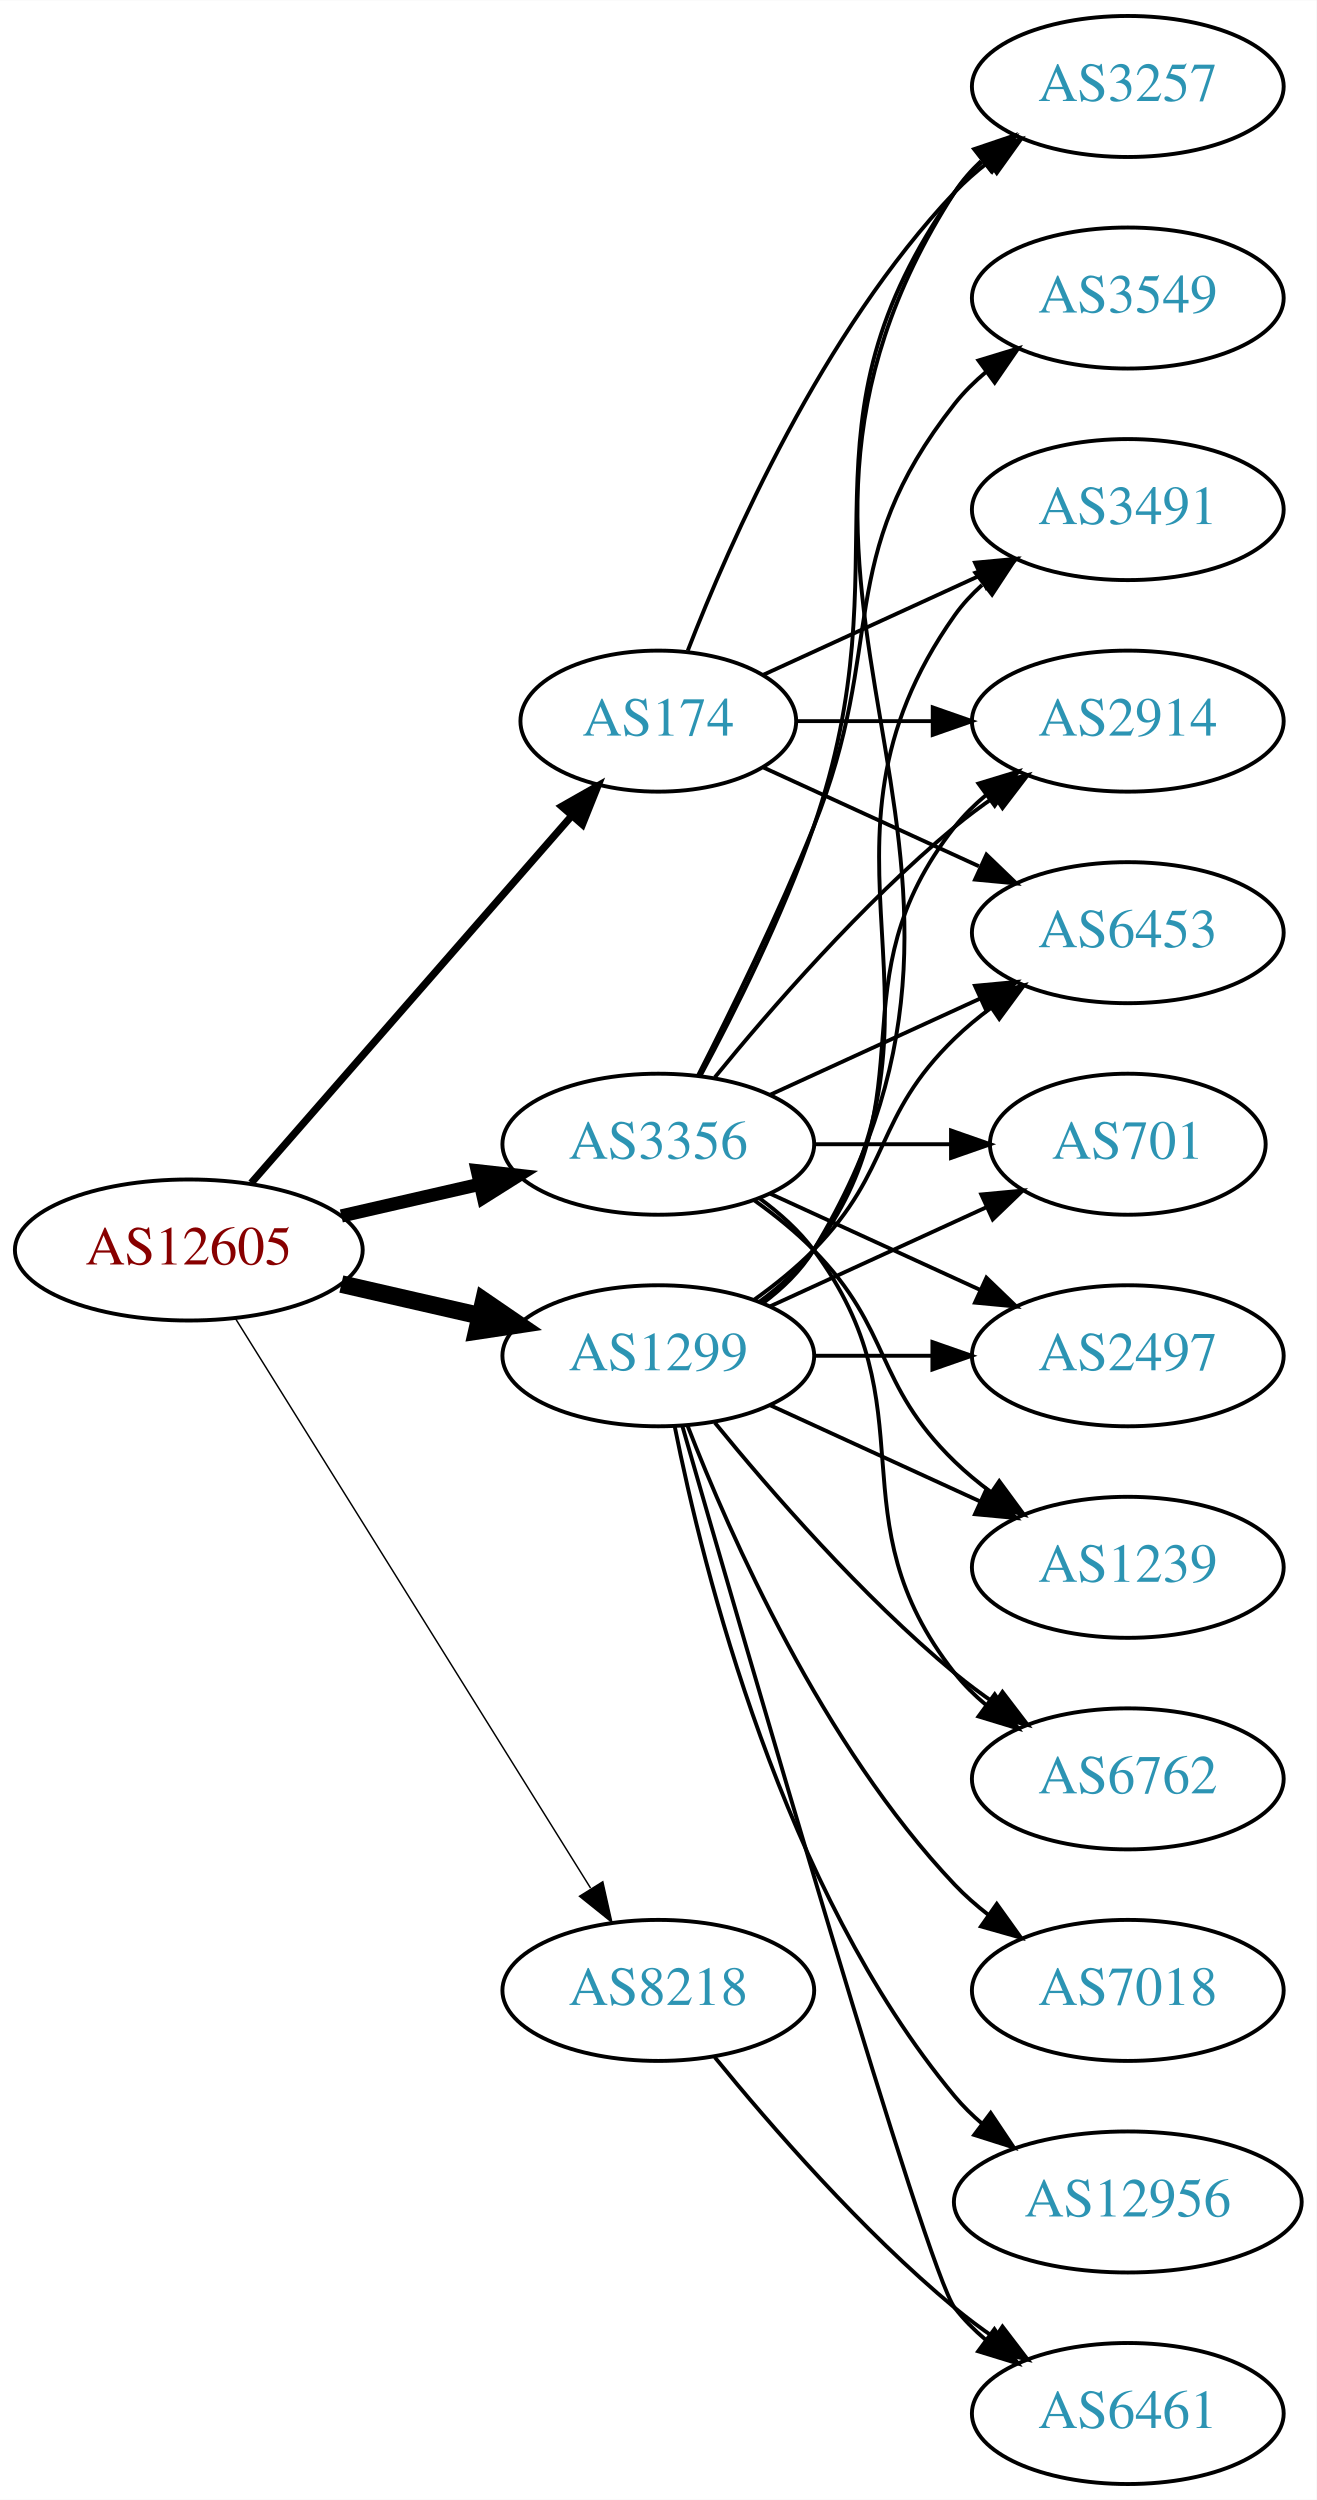
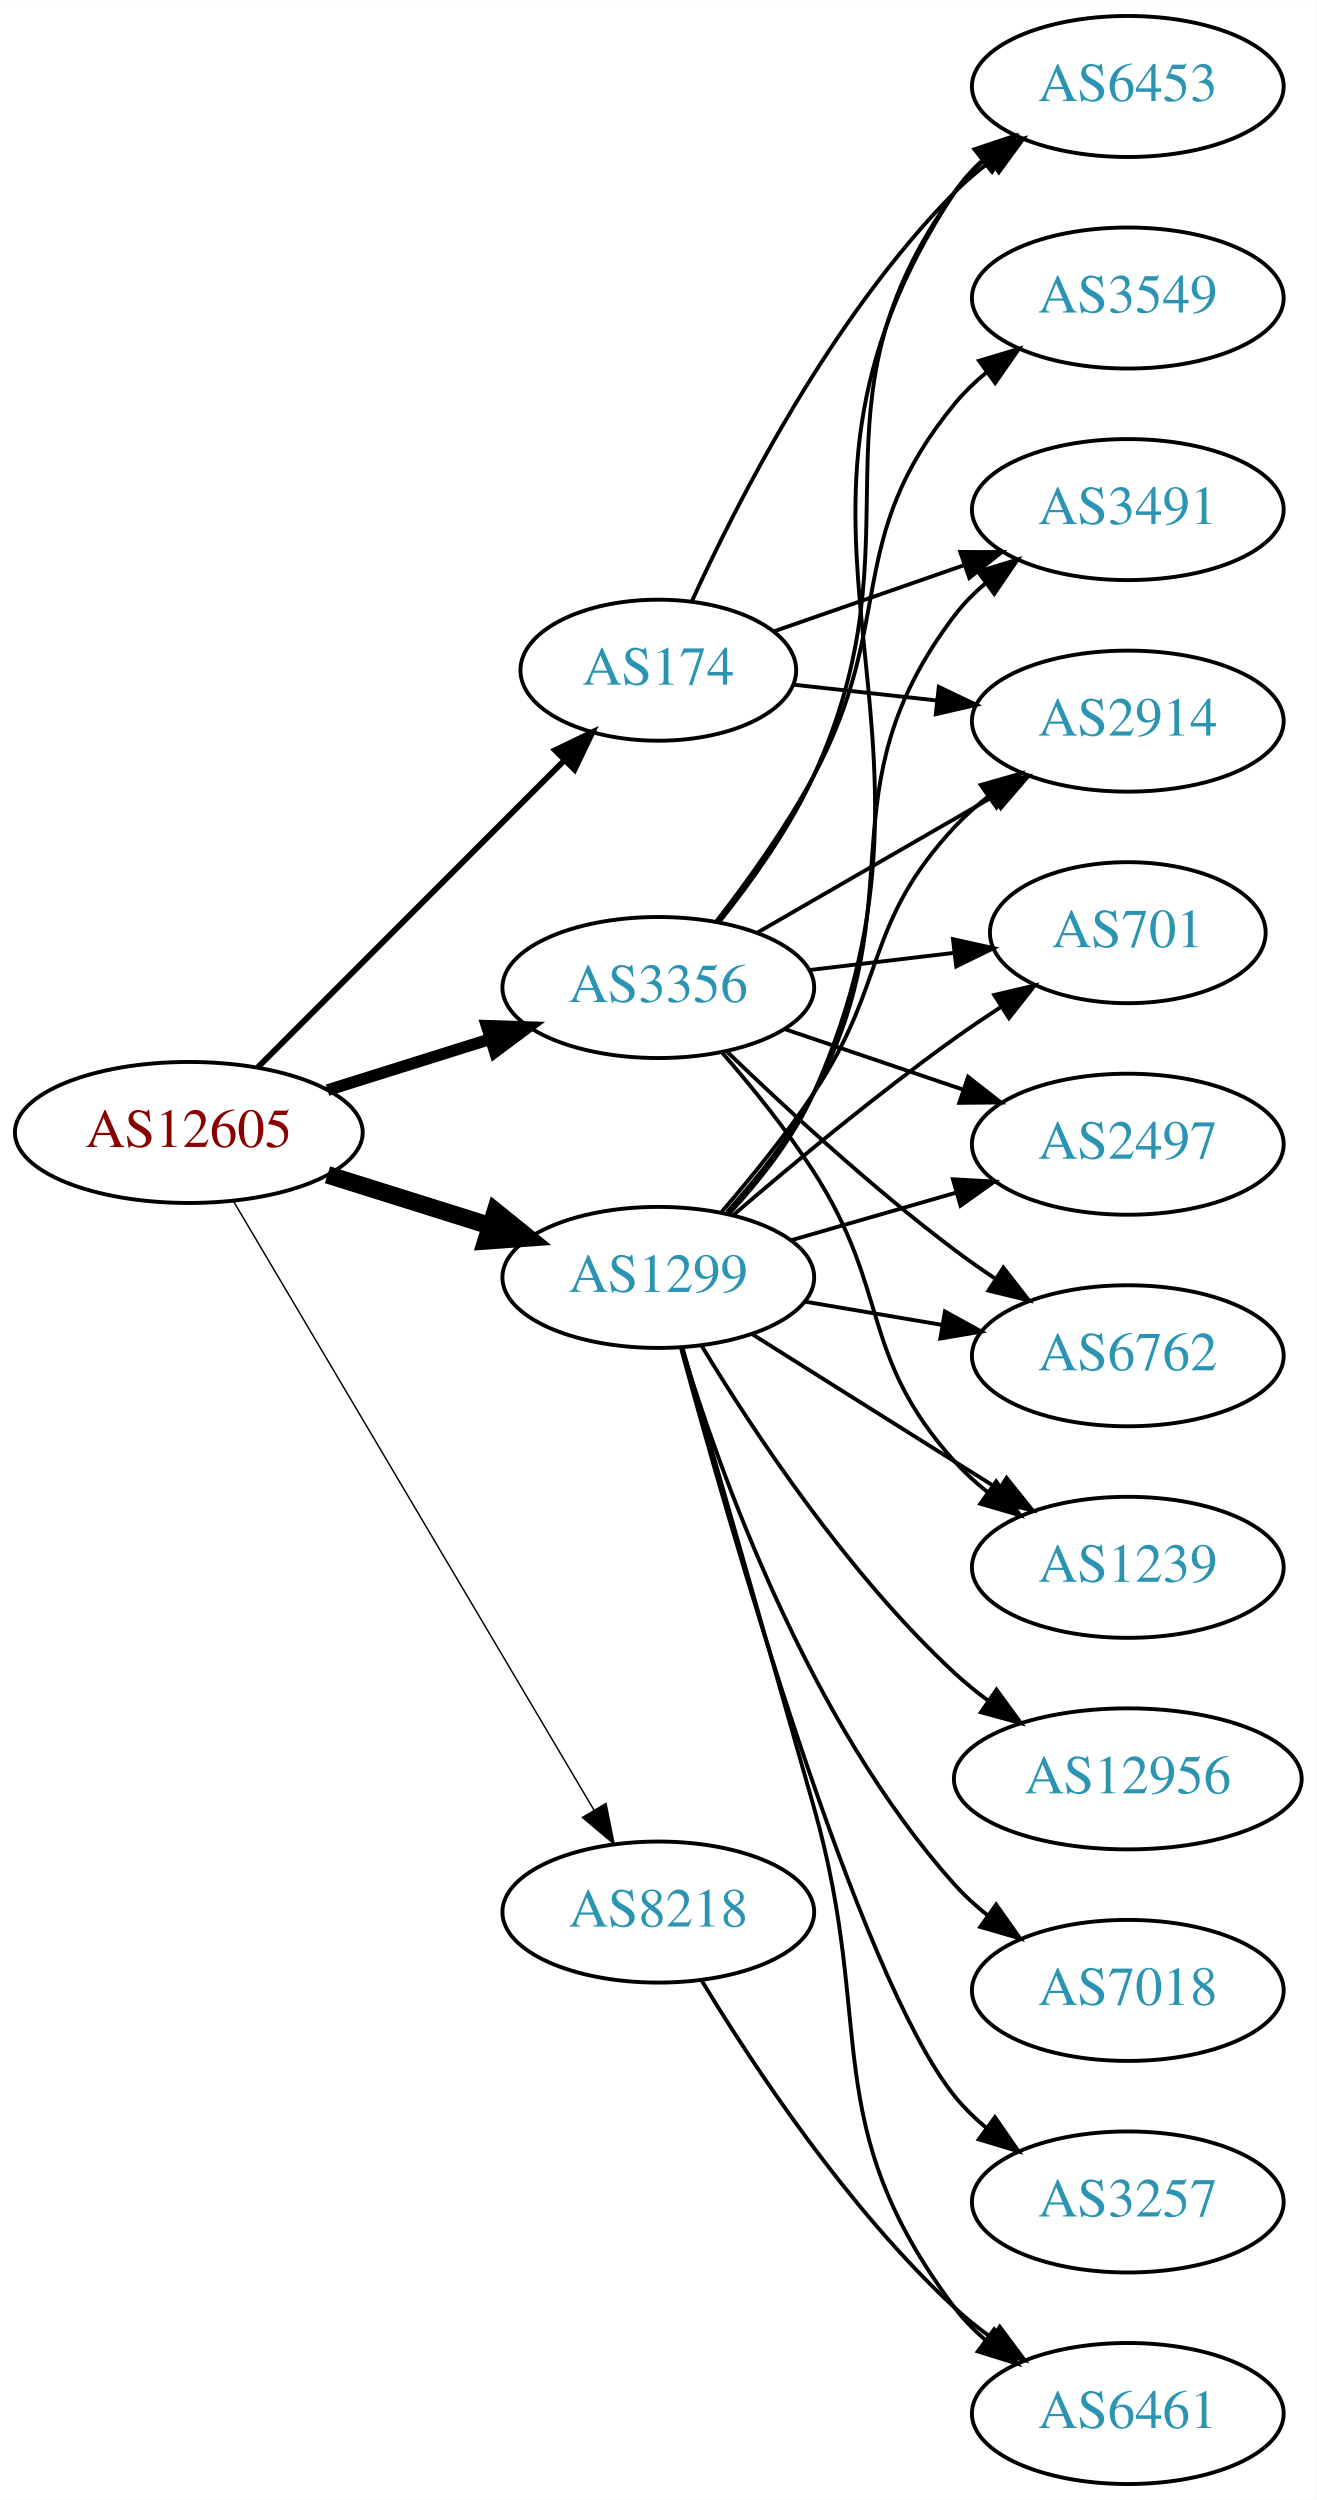
<svg xmlns="http://www.w3.org/2000/svg" xmlns:xlink="http://www.w3.org/1999/xlink" width="336pt" height="638pt" viewBox="0.00 0.00 336.08 638.00">
  <g id="graph0" class="graph" transform="scale(1 1) rotate(0) translate(4 634)">
    <polygon fill="white" stroke="none" points="-4,4 -4,-634 332.077,-634 332.077,4 -4,4" />
    <g id="node1" class="node">
      <g id="a_node1">
        <a xlink:href="/asn/12605" xlink:title="AS12605 ~ Linz, Austria [AT]">
-           <ellipse fill="#ffffff" stroke="black" cx="44.196" cy="-315" rx="44.393" ry="18" />
-           <text text-anchor="middle" x="44.196" y="-311.3" font-family="Times,serif" font-size="14.00" fill="#880000">AS12605</text>
+           <ellipse fill="#ffffff" stroke="black" cx="44.196" cy="-345" rx="44.393" ry="18" />
+           <text text-anchor="middle" x="44.196" y="-341.3" font-family="Times,serif" font-size="14.00" fill="#880000">AS12605</text>
        </a>
      </g>
    </g>
    <g id="node2" class="node">
      <g id="a_node2">
        <a xlink:href="/asn/174" xlink:title="AS174 ~ Cogent Communications [US]">
-           <ellipse fill="#ffffff" stroke="black" cx="164.039" cy="-450" rx="35.194" ry="18" />
-           <text text-anchor="middle" x="164.039" y="-446.3" font-family="Times,serif" font-size="14.00" fill="#2c94b3">AS174</text>
+           <ellipse fill="#ffffff" stroke="black" cx="164.039" cy="-463" rx="35.194" ry="18" />
+           <text text-anchor="middle" x="164.039" y="-459.3" font-family="Times,serif" font-size="14.00" fill="#2c94b3">AS174</text>
        </a>
      </g>
    </g>
    <g id="edge1" class="edge">
-       <path fill="none" stroke="black" stroke-width="1.875" d="M60.121,-332.098C80.776,-355.76 118.189,-398.62 141.765,-425.629" />
-       <polygon fill="black" stroke="black" stroke-width="1.875" points="139.391,-428.231 148.604,-433.463 144.664,-423.628 139.391,-428.231" />
+       <path fill="none" stroke="black" stroke-width="1.5" d="M61.83,-361.656C82.236,-382.09 116.945,-416.845 139.933,-439.864" />
+       <polygon fill="black" stroke="black" stroke-width="1.5" points="137.699,-442.58 147.242,-447.183 142.653,-437.634 137.699,-442.58" />
    </g>
    <g id="node3" class="node">
      <g id="a_node3">
        <a xlink:href="/asn/1299" xlink:title="AS1299 ~ Telia Carrier [EU]">
-           <ellipse fill="#ffffff" stroke="black" cx="164.039" cy="-288" rx="39.794" ry="18" />
-           <text text-anchor="middle" x="164.039" y="-284.3" font-family="Times,serif" font-size="14.00" fill="#2c94b3">AS1299</text>
+           <ellipse fill="#ffffff" stroke="black" cx="164.039" cy="-308" rx="39.794" ry="18" />
+           <text text-anchor="middle" x="164.039" y="-304.3" font-family="Times,serif" font-size="14.00" fill="#2c94b3">AS1299</text>
        </a>
      </g>
    </g>
    <g id="edge2" class="edge">
-       <path fill="none" stroke="black" stroke-width="4.5" d="M83.131,-306.308C94.371,-303.733 106.784,-300.889 118.407,-298.226" />
-       <polygon fill="black" stroke="black" stroke-width="4.5" points="119.501,-302.015 128.369,-295.943 117.742,-294.339 119.501,-302.015" />
+       <path fill="none" stroke="black" stroke-width="4.5" d="M79.598,-334.199C92.609,-330.114 107.56,-325.419 121.181,-321.142" />
+       <polygon fill="black" stroke="black" stroke-width="4.5" points="122.456,-324.869 130.817,-318.117 120.097,-317.356 122.456,-324.869" />
    </g>
    <g id="node4" class="node">
      <g id="a_node4">
        <a xlink:href="/asn/3356" xlink:title="AS3356 ~ Level 3 Parent, LLC [US]">
-           <ellipse fill="#ffffff" stroke="black" cx="164.039" cy="-342" rx="39.794" ry="18" />
-           <text text-anchor="middle" x="164.039" y="-338.3" font-family="Times,serif" font-size="14.00" fill="#2c94b3">AS3356</text>
+           <ellipse fill="#ffffff" stroke="black" cx="164.039" cy="-382" rx="39.794" ry="18" />
+           <text text-anchor="middle" x="164.039" y="-378.3" font-family="Times,serif" font-size="14.00" fill="#2c94b3">AS3356</text>
        </a>
      </g>
    </g>
    <g id="edge3" class="edge">
-       <path fill="none" stroke="black" stroke-width="3.375" d="M83.131,-323.692C94.371,-326.267 106.784,-329.111 118.407,-331.774" />
-       <polygon fill="black" stroke="black" stroke-width="3.375" points="117.84,-335.235 128.369,-334.057 119.403,-328.412 117.84,-335.235" />
+       <path fill="none" stroke="black" stroke-width="3" d="M79.598,-355.801C92.609,-359.886 107.56,-364.581 121.181,-368.858" />
+       <polygon fill="black" stroke="black" stroke-width="3" points="120.228,-372.227 130.817,-371.883 122.325,-365.548 120.228,-372.227" />
    </g>
    <g id="node5" class="node">
      <g id="a_node5">
        <a xlink:href="/asn/8218" xlink:title="AS8218 ~ legacy Neotelecoms [FR]">
-           <ellipse fill="#ffffff" stroke="black" cx="164.039" cy="-126" rx="39.794" ry="18" />
-           <text text-anchor="middle" x="164.039" y="-122.3" font-family="Times,serif" font-size="14.00" fill="#2c94b3">AS8218</text>
+           <ellipse fill="#ffffff" stroke="black" cx="164.039" cy="-146" rx="39.794" ry="18" />
+           <text text-anchor="middle" x="164.039" y="-142.3" font-family="Times,serif" font-size="14.00" fill="#2c94b3">AS8218</text>
        </a>
      </g>
    </g>
    <g id="edge4" class="edge">
-       <path fill="none" stroke="black" stroke-width="0.375" d="M56.071,-297.558C76.855,-264.225 122.315,-191.314 146.744,-152.134" />
-       <polygon fill="black" stroke="black" stroke-width="0.375" points="149.869,-153.737 152.19,-143.4 143.929,-150.034 149.869,-153.737" />
+       <path fill="none" stroke="black" stroke-width="0.375" d="M55.654,-327.34C76.496,-292.143 123.298,-213.109 147.653,-171.982" />
+       <polygon fill="black" stroke="black" stroke-width="0.375" points="150.689,-173.724 152.773,-163.336 144.666,-170.157 150.689,-173.724" />
    </g>
    <g id="node6" class="node">
      <g id="a_node6">
        <a xlink:href="/asn/3491" xlink:title="AS3491 ~ PCCW Global, Inc. [US]">
          <ellipse fill="#ffffff" stroke="black" cx="283.881" cy="-504" rx="39.794" ry="18" />
          <text text-anchor="middle" x="283.881" y="-500.3" font-family="Times,serif" font-size="14.00" fill="#2c94b3">AS3491</text>
        </a>
      </g>
    </g>
    <g id="edge5" class="edge">
-       <path fill="none" stroke="black" d="M190.9,-461.851C207.02,-469.238 228.023,-478.862 245.888,-487.048" />
-       <polygon fill="black" stroke="black" points="244.89,-490.441 255.439,-491.425 247.806,-484.077 244.89,-490.441" />
+       <path fill="none" stroke="black" d="M193.565,-472.925C208.119,-477.988 226.079,-484.237 242.069,-489.8" />
+       <polygon fill="black" stroke="black" points="241.127,-493.179 251.722,-493.159 243.427,-486.567 241.127,-493.179" />
    </g>
    <g id="node7" class="node">
      <g id="a_node7">
        <a xlink:href="/asn/2914" xlink:title="AS2914 ~ NTT America, Inc. [US]">
          <ellipse fill="#ffffff" stroke="black" cx="283.881" cy="-450" rx="39.794" ry="18" />
          <text text-anchor="middle" x="283.881" y="-446.3" font-family="Times,serif" font-size="14.00" fill="#2c94b3">AS2914</text>
        </a>
      </g>
    </g>
    <g id="edge6" class="edge">
-       <path fill="none" stroke="black" d="M199.44,-450C210.264,-450 222.432,-450 234.059,-450" />
-       <polygon fill="black" stroke="black" points="234.09,-453.5 244.09,-450 234.09,-446.5 234.09,-453.5" />
+       <path fill="none" stroke="black" d="M198.492,-459.309C209.869,-458.054 222.814,-456.626 235.09,-455.272" />
+       <polygon fill="black" stroke="black" points="235.639,-458.733 245.195,-454.157 234.872,-451.775 235.639,-458.733" />
    </g>
    <g id="node8" class="node">
      <g id="a_node8">
        <a xlink:href="/asn/6453" xlink:title="AS6453 ~ TATA COMMUNICATIONS (AMERICA) INC [US]">
-           <ellipse fill="#ffffff" stroke="black" cx="283.881" cy="-396" rx="39.794" ry="18" />
-           <text text-anchor="middle" x="283.881" y="-392.3" font-family="Times,serif" font-size="14.00" fill="#2c94b3">AS6453</text>
+           <ellipse fill="#ffffff" stroke="black" cx="283.881" cy="-612" rx="39.794" ry="18" />
+           <text text-anchor="middle" x="283.881" y="-608.3" font-family="Times,serif" font-size="14.00" fill="#2c94b3">AS6453</text>
        </a>
      </g>
    </g>
    <g id="edge7" class="edge">
-       <path fill="none" stroke="black" d="M190.9,-438.149C207.02,-430.762 228.023,-421.138 245.888,-412.952" />
-       <polygon fill="black" stroke="black" points="247.806,-415.923 255.439,-408.575 244.89,-409.559 247.806,-415.923" />
+       <path fill="none" stroke="black" d="M172.553,-480.477C184.106,-505.831 208.232,-553.245 239.685,-585 242.476,-587.818 245.615,-590.477 248.893,-592.946" />
+       <polygon fill="black" stroke="black" points="246.993,-595.887 257.215,-598.677 250.964,-590.122 246.993,-595.887" />
+     </g>
+     <g id="edge16" class="edge">
+       <path fill="none" stroke="black" d="M181.531,-324.648C189.178,-333.141 197.845,-343.987 203.685,-355 230.169,-404.946 205.492,-431.979 239.685,-477 241.958,-479.993 244.667,-482.737 247.605,-485.231" />
+       <polygon fill="black" stroke="black" points="245.645,-488.135 255.771,-491.251 249.799,-482.5 245.645,-488.135" />
+     </g>
+     <g id="edge15" class="edge">
+       <path fill="none" stroke="black" d="M180.222,-324.767C187.727,-333.462 196.658,-344.449 203.685,-355 222.64,-383.462 216.387,-397.968 239.685,-423 242.246,-425.751 245.147,-428.333 248.205,-430.726" />
+       <polygon fill="black" stroke="black" points="246.35,-433.701 256.539,-436.606 250.385,-427.981 246.35,-433.701" />
+     </g>
+     <g id="edge17" class="edge">
+       <path fill="none" stroke="black" d="M182.174,-324.333C189.973,-332.752 198.583,-343.627 203.685,-355 246.037,-449.402 182.662,-498.665 239.685,-585 241.586,-587.878 243.91,-590.506 246.485,-592.893" />
+       <polygon fill="black" stroke="black" points="244.741,-595.97 254.786,-599.341 249.035,-590.442 244.741,-595.97" />
    </g>
    <g id="node9" class="node">
      <g id="a_node9">
-         <a xlink:href="/asn/3257" xlink:title="AS3257 ~ GTT [DE]">
-           <ellipse fill="#ffffff" stroke="black" cx="283.881" cy="-612" rx="39.794" ry="18" />
-           <text text-anchor="middle" x="283.881" y="-608.3" font-family="Times,serif" font-size="14.00" fill="#2c94b3">AS3257</text>
+         <a xlink:href="/asn/12956" xlink:title="AS12956 ~ TELXIUS [ES]">
+           <ellipse fill="#ffffff" stroke="black" cx="283.881" cy="-180" rx="44.393" ry="18" />
+           <text text-anchor="middle" x="283.881" y="-176.3" font-family="Times,serif" font-size="14.00" fill="#2c94b3">AS12956</text>
        </a>
      </g>
    </g>
    <g id="edge8" class="edge">
-       <path fill="none" stroke="black" d="M171.562,-467.994C182.312,-495.728 205.969,-549.429 239.685,-585 242.271,-587.728 245.188,-590.294 248.257,-592.677" />
-       <polygon fill="black" stroke="black" points="246.411,-595.658 256.605,-598.543 250.435,-589.93 246.411,-595.658" />
-     </g>
-     <g id="edge17" class="edge">
-       <path fill="none" stroke="black" d="M190.358,-301.607C195.414,-305.351 200.225,-309.831 203.685,-315 244.71,-376.294 197.106,-416.775 239.685,-477 241.676,-479.816 244.063,-482.401 246.679,-484.76" />
-       <polygon fill="black" stroke="black" points="244.978,-487.865 255.048,-491.162 249.232,-482.306 244.978,-487.865" />
-     </g>
-     <g id="edge9" class="edge">
-       <path fill="none" stroke="black" d="M189.969,-301.882C195.046,-305.611 199.964,-310.016 203.685,-315 233.957,-355.542 208.386,-383.246 239.685,-423 242.01,-425.953 244.754,-428.67 247.713,-431.147" />
-       <polygon fill="black" stroke="black" points="245.772,-434.064 255.91,-437.145 249.906,-428.415 245.772,-434.064" />
-     </g>
-     <g id="edge15" class="edge">
-       <path fill="none" stroke="black" d="M188.633,-302.389C193.889,-306.148 199.22,-310.437 203.685,-315 223.858,-335.617 218.992,-348.906 239.685,-369 242.53,-371.763 245.704,-374.386 249.004,-376.834" />
-       <polygon fill="black" stroke="black" points="247.121,-379.786 257.352,-382.538 251.07,-374.006 247.121,-379.786" />
-     </g>
-     <g id="edge12" class="edge">
-       <path fill="none" stroke="black" d="M190.692,-301.393C195.731,-305.148 200.451,-309.686 203.685,-315 266.629,-418.412 174.116,-483.232 239.685,-585 241.553,-587.899 243.855,-590.542 246.414,-592.939" />
-       <polygon fill="black" stroke="black" points="244.655,-596.006 254.691,-599.403 248.964,-590.489 244.655,-596.006" />
+       <path fill="none" stroke="black" d="M175.21,-290.364C188.204,-268.878 212.315,-232.319 239.685,-207 242.296,-204.585 245.153,-202.262 248.114,-200.062" />
+       <polygon fill="black" stroke="black" points="250.361,-202.765 256.616,-194.214 246.393,-196.997 250.361,-202.765" />
    </g>
    <g id="node10" class="node">
      <g id="a_node10">
-         <a xlink:href="/asn/7018" xlink:title="AS7018 ~ AT&amp;T Services, Inc. [US]">
-           <ellipse fill="#ffffff" stroke="black" cx="283.881" cy="-126" rx="39.794" ry="18" />
-           <text text-anchor="middle" x="283.881" y="-122.3" font-family="Times,serif" font-size="14.00" fill="#2c94b3">AS7018</text>
-         </a>
-       </g>
-     </g>
-     <g id="edge10" class="edge">
-       <path fill="none" stroke="black" d="M171.562,-270.006C182.312,-242.272 205.969,-188.571 239.685,-153 242.271,-150.272 245.188,-147.706 248.257,-145.323" />
-       <polygon fill="black" stroke="black" points="250.435,-148.07 256.605,-139.457 246.411,-142.342 250.435,-148.07" />
+         <a xlink:href="/asn/6762" xlink:title="AS6762 ~ TELECOM ITALIA SPARKLE S.p.A. [IT]">
+           <ellipse fill="#ffffff" stroke="black" cx="283.881" cy="-288" rx="39.794" ry="18" />
+           <text text-anchor="middle" x="283.881" y="-284.3" font-family="Times,serif" font-size="14.00" fill="#2c94b3">AS6762</text>
+         </a>
+       </g>
+     </g>
+     <g id="edge9" class="edge">
+       <path fill="none" stroke="black" d="M201.357,-301.836C212.446,-299.954 224.793,-297.859 236.456,-295.879" />
+       <polygon fill="black" stroke="black" points="237.207,-299.302 246.48,-294.178 236.035,-292.401 237.207,-299.302" />
    </g>
    <g id="node11" class="node">
      <g id="a_node11">
        <a xlink:href="/asn/1239" xlink:title="AS1239 ~ Sprint [US]">
          <ellipse fill="#ffffff" stroke="black" cx="283.881" cy="-234" rx="39.794" ry="18" />
          <text text-anchor="middle" x="283.881" y="-230.3" font-family="Times,serif" font-size="14.00" fill="#2c94b3">AS1239</text>
        </a>
      </g>
    </g>
-     <g id="edge11" class="edge">
-       <path fill="none" stroke="black" d="M192.667,-275.339C208.624,-268.027 228.895,-258.739 246.178,-250.819" />
-       <polygon fill="black" stroke="black" points="247.793,-253.929 255.425,-246.581 244.876,-247.565 247.793,-253.929" />
+     <g id="edge10" class="edge">
+       <path fill="none" stroke="black" d="M187.895,-293.581C202.664,-284.272 222.302,-271.905 239.685,-261 243.309,-258.726 247.106,-256.348 250.881,-253.986" />
+       <polygon fill="black" stroke="black" points="252.935,-256.829 259.558,-248.559 249.223,-250.894 252.935,-256.829" />
    </g>
    <g id="node12" class="node">
      <g id="a_node12">
-         <a xlink:href="/asn/6762" xlink:title="AS6762 ~ TELECOM ITALIA SPARKLE S.p.A. [IT]">
-           <ellipse fill="#ffffff" stroke="black" cx="283.881" cy="-180" rx="39.794" ry="18" />
-           <text text-anchor="middle" x="283.881" y="-176.3" font-family="Times,serif" font-size="14.00" fill="#2c94b3">AS6762</text>
-         </a>
-       </g>
-     </g>
-     <g id="edge13" class="edge">
-       <path fill="none" stroke="black" d="M178.458,-270.935C192.572,-253.625 215.987,-226.655 239.685,-207 242.901,-204.332 246.402,-201.73 249.972,-199.259" />
-       <polygon fill="black" stroke="black" points="251.896,-202.183 258.329,-193.764 248.05,-196.334 251.896,-202.183" />
+         <a xlink:href="/asn/7018" xlink:title="AS7018 ~ AT&amp;T Services, Inc. [US]">
+           <ellipse fill="#ffffff" stroke="black" cx="283.881" cy="-126" rx="39.794" ry="18" />
+           <text text-anchor="middle" x="283.881" y="-122.3" font-family="Times,serif" font-size="14.00" fill="#2c94b3">AS7018</text>
+         </a>
+       </g>
+     </g>
+     <g id="edge11" class="edge">
+       <path fill="none" stroke="black" d="M170.111,-289.854C179.524,-258.812 202.219,-194.824 239.685,-153 242.193,-150.2 245.059,-147.586 248.094,-145.173" />
+       <polygon fill="black" stroke="black" points="250.278,-147.915 256.398,-139.265 246.22,-142.211 250.278,-147.915" />
    </g>
    <g id="node13" class="node">
      <g id="a_node13">
        <a xlink:href="/asn/701" xlink:title="AS701 ~ UUNET [US]">
-           <ellipse fill="#ffffff" stroke="black" cx="283.881" cy="-342" rx="35.194" ry="18" />
-           <text text-anchor="middle" x="283.881" y="-338.3" font-family="Times,serif" font-size="14.00" fill="#2c94b3">AS701</text>
-         </a>
-       </g>
-     </g>
-     <g id="edge14" class="edge">
-       <path fill="none" stroke="black" d="M192.667,-300.661C209.084,-308.183 230.065,-317.798 247.662,-325.861" />
-       <polygon fill="black" stroke="black" points="246.49,-329.174 257.04,-330.158 249.407,-322.811 246.49,-329.174" />
+           <ellipse fill="#ffffff" stroke="black" cx="283.881" cy="-396" rx="35.194" ry="18" />
+           <text text-anchor="middle" x="283.881" y="-392.3" font-family="Times,serif" font-size="14.00" fill="#2c94b3">AS701</text>
+         </a>
+       </g>
+     </g>
+     <g id="edge12" class="edge">
+       <path fill="none" stroke="black" d="M183.237,-323.964C198.044,-336.682 219.689,-354.667 239.685,-369 243.425,-371.681 247.429,-374.387 251.436,-376.998" />
+       <polygon fill="black" stroke="black" points="249.792,-380.1 260.108,-382.514 253.549,-374.194 249.792,-380.1" />
    </g>
    <g id="node14" class="node">
      <g id="a_node14">
+         <a xlink:href="/asn/3257" xlink:title="AS3257 ~ GTT [DE]">
+           <ellipse fill="#ffffff" stroke="black" cx="283.881" cy="-72" rx="39.794" ry="18" />
+           <text text-anchor="middle" x="283.881" y="-68.3" font-family="Times,serif" font-size="14.00" fill="#2c94b3">AS3257</text>
+         </a>
+       </g>
+     </g>
+     <g id="edge13" class="edge">
+       <path fill="none" stroke="black" d="M169.798,-290.084C181.953,-245.281 214.926,-129.768 239.685,-99 242.041,-96.072 244.806,-93.372 247.778,-90.905" />
+       <polygon fill="black" stroke="black" points="249.97,-93.638 255.993,-84.922 245.849,-87.98 249.97,-93.638" />
+     </g>
+     <g id="node15" class="node">
+       <g id="a_node15">
        <a xlink:href="/asn/6461" xlink:title="AS6461 ~ ZAYO-6461 [US]">
          <ellipse fill="#ffffff" stroke="black" cx="283.881" cy="-18" rx="39.794" ry="18" />
          <text text-anchor="middle" x="283.881" y="-14.3" font-family="Times,serif" font-size="14.00" fill="#2c94b3">AS6461</text>
        </a>
      </g>
    </g>
-     <g id="edge16" class="edge">
-       <path fill="none" stroke="black" d="M170.153,-270.141C185.824,-215.593 232.543,-54.296 239.685,-45 241.975,-42.02 244.695,-39.284 247.639,-36.795" />
-       <polygon fill="black" stroke="black" points="249.833,-39.527 255.816,-30.782 245.686,-33.888 249.833,-39.527" />
-     </g>
-     <g id="node15" class="node">
-       <g id="a_node15">
-         <a xlink:href="/asn/2497" xlink:title="AS2497 ~ Internet Initiative Japan Inc. [JP]">
-           <ellipse fill="#ffffff" stroke="black" cx="283.881" cy="-288" rx="39.794" ry="18" />
-           <text text-anchor="middle" x="283.881" y="-284.3" font-family="Times,serif" font-size="14.00" fill="#2c94b3">AS2497</text>
-         </a>
-       </g>
-     </g>
-     <g id="edge18" class="edge">
-       <path fill="none" stroke="black" d="M203.951,-288C213.505,-288 223.854,-288 233.817,-288" />
-       <polygon fill="black" stroke="black" points="234.009,-291.5 244.009,-288 234.009,-284.5 234.009,-291.5" />
+     <g id="edge14" class="edge">
+       <path fill="none" stroke="black" d="M170.191,-290.101C177.625,-264.257 191.773,-214.981 203.685,-173 219.817,-116.148 204.244,-92.289 239.685,-45 241.939,-41.992 244.635,-39.239 247.565,-36.739" />
+       <polygon fill="black" stroke="black" points="249.76,-39.469 255.72,-30.71 245.598,-33.84 249.76,-39.469" />
    </g>
    <g id="node16" class="node">
      <g id="a_node16">
-         <a xlink:href="/asn/12956" xlink:title="AS12956 ~ TELXIUS [ES]">
-           <ellipse fill="#ffffff" stroke="black" cx="283.881" cy="-72" rx="44.393" ry="18" />
-           <text text-anchor="middle" x="283.881" y="-68.3" font-family="Times,serif" font-size="14.00" fill="#2c94b3">AS12956</text>
-         </a>
-       </g>
-     </g>
-     <g id="edge19" class="edge">
-       <path fill="none" stroke="black" d="M168.237,-269.927C175.401,-233.859 195.675,-151.875 239.685,-99 241.778,-96.485 244.169,-94.133 246.727,-91.949" />
-       <polygon fill="black" stroke="black" points="248.878,-94.711 254.775,-85.909 244.676,-89.113 248.878,-94.711" />
+         <a xlink:href="/asn/2497" xlink:title="AS2497 ~ Internet Initiative Japan Inc. [JP]">
+           <ellipse fill="#ffffff" stroke="black" cx="283.881" cy="-342" rx="39.794" ry="18" />
+           <text text-anchor="middle" x="283.881" y="-338.3" font-family="Times,serif" font-size="14.00" fill="#2c94b3">AS2497</text>
+         </a>
+       </g>
+     </g>
+     <g id="edge18" class="edge">
+       <path fill="none" stroke="black" d="M197.864,-317.471C210.907,-321.234 226.088,-325.614 239.982,-329.623" />
+       <polygon fill="black" stroke="black" points="239.244,-333.053 249.823,-332.462 241.185,-326.327 239.244,-333.053" />
+     </g>
+     <g id="edge22" class="edge">
+       <path fill="none" stroke="black" d="M189.17,-395.925C206.609,-405.988 230.383,-419.707 249.621,-430.808" />
+       <polygon fill="black" stroke="black" points="247.966,-433.893 258.377,-435.86 251.465,-427.83 247.966,-433.893" />
+     </g>
+     <g id="edge23" class="edge">
+       <path fill="none" stroke="black" d="M179.757,-398.936C187.884,-409.081 197.545,-422.581 203.685,-436 232.031,-497.951 199.845,-529.735 239.685,-585 241.765,-587.885 244.258,-590.53 246.982,-592.94" />
+       <polygon fill="black" stroke="black" points="245.038,-595.858 255.122,-599.108 249.266,-590.279 245.038,-595.858" />
+     </g>
+     <g id="edge24" class="edge">
+       <path fill="none" stroke="black" d="M181.516,-365.691C196.184,-351.551 218.534,-330.914 239.685,-315 243.024,-312.488 246.602,-309.983 250.217,-307.568" />
+       <polygon fill="black" stroke="black" points="252.123,-310.504 258.624,-302.138 248.325,-304.624 252.123,-310.504" />
+     </g>
+     <g id="edge25" class="edge">
+       <path fill="none" stroke="black" d="M180.375,-365.333C187.92,-356.663 196.839,-345.669 203.685,-335 223.436,-304.217 215.228,-288.194 239.685,-261 242.199,-258.205 245.068,-255.595 248.106,-253.183" />
+       <polygon fill="black" stroke="black" points="250.29,-255.925 256.412,-247.279 246.234,-250.22 250.29,-255.925" />
    </g>
    <g id="edge20" class="edge">
-       <path fill="none" stroke="black" d="M178.458,-359.065C192.572,-376.375 215.987,-403.345 239.685,-423 242.901,-425.668 246.402,-428.27 249.972,-430.741" />
-       <polygon fill="black" stroke="black" points="248.05,-433.666 258.329,-436.236 251.896,-427.817 248.05,-433.666" />
-     </g>
-     <g id="edge23" class="edge">
-       <path fill="none" stroke="black" d="M192.667,-354.661C208.624,-361.973 228.895,-371.261 246.178,-379.181" />
-       <polygon fill="black" stroke="black" points="244.876,-382.435 255.425,-383.419 247.793,-376.071 244.876,-382.435" />
-     </g>
-     <g id="edge27" class="edge">
-       <path fill="none" stroke="black" d="M174.831,-359.526C183.469,-375.611 195.866,-400.315 203.685,-423 227.719,-492.731 197.106,-524.775 239.685,-585 241.676,-587.816 244.063,-590.401 246.679,-592.76" />
-       <polygon fill="black" stroke="black" points="244.978,-595.865 255.048,-599.162 249.232,-590.306 244.978,-595.865" />
-     </g>
-     <g id="edge24" class="edge">
-       <path fill="none" stroke="black" d="M188.633,-327.611C193.889,-323.852 199.22,-319.563 203.685,-315 223.858,-294.383 218.992,-281.094 239.685,-261 242.53,-258.237 245.704,-255.614 249.004,-253.166" />
-       <polygon fill="black" stroke="black" points="251.07,-255.994 257.352,-247.462 247.121,-250.214 251.07,-255.994" />
-     </g>
-     <g id="edge26" class="edge">
-       <path fill="none" stroke="black" d="M189.969,-328.118C195.046,-324.389 199.964,-319.984 203.685,-315 233.957,-274.458 208.386,-246.754 239.685,-207 242.01,-204.047 244.754,-201.33 247.713,-198.853" />
-       <polygon fill="black" stroke="black" points="249.906,-201.585 255.91,-192.855 245.772,-195.936 249.906,-201.585" />
-     </g>
-     <g id="edge25" class="edge">
-       <path fill="none" stroke="black" d="M203.951,-342C215.038,-342 227.198,-342 238.58,-342" />
-       <polygon fill="black" stroke="black" points="238.762,-345.5 248.762,-342 238.762,-338.5 238.762,-345.5" />
+       <path fill="none" stroke="black" d="M202.649,-386.468C214.319,-387.855 227.277,-389.394 239.317,-390.824" />
+       <polygon fill="black" stroke="black" points="239.261,-394.342 249.604,-392.047 240.087,-387.391 239.261,-394.342" />
    </g>
    <g id="edge21" class="edge">
-       <path fill="none" stroke="black" d="M192.667,-329.339C208.624,-322.027 228.895,-312.739 246.178,-304.819" />
-       <polygon fill="black" stroke="black" points="247.793,-307.929 255.425,-300.581 244.876,-301.565 247.793,-307.929" />
+       <path fill="none" stroke="black" d="M196.309,-371.386C210.292,-366.639 226.963,-360.981 241.925,-355.902" />
+       <polygon fill="black" stroke="black" points="243.12,-359.192 251.465,-352.664 240.87,-352.564 243.12,-359.192" />
    </g>
    <g id="node17" class="node">
      <g id="a_node17">
        <a xlink:href="/asn/3549" xlink:title="AS3549 ~ Level 3 Parent, LLC [US]">
          <ellipse fill="#ffffff" stroke="black" cx="283.881" cy="-558" rx="39.794" ry="18" />
          <text text-anchor="middle" x="283.881" y="-554.3" font-family="Times,serif" font-size="14.00" fill="#2c94b3">AS3549</text>
        </a>
      </g>
    </g>
-     <g id="edge22" class="edge">
-       <path fill="none" stroke="black" d="M174.119,-359.417C182.388,-375.634 194.65,-400.603 203.685,-423 222.615,-469.922 208.386,-491.246 239.685,-531 242.01,-533.953 244.754,-536.67 247.713,-539.147" />
-       <polygon fill="black" stroke="black" points="245.772,-542.064 255.91,-545.145 249.906,-536.415 245.772,-542.064" />
-     </g>
-     <g id="edge28" class="edge">
-       <path fill="none" stroke="black" d="M178.458,-108.935C192.572,-91.625 215.987,-64.655 239.685,-45 242.901,-42.332 246.402,-39.73 249.972,-37.259" />
-       <polygon fill="black" stroke="black" points="251.896,-40.183 258.329,-31.764 248.05,-34.334 251.896,-40.183" />
+     <g id="edge19" class="edge">
+       <path fill="none" stroke="black" d="M178.767,-398.766C186.754,-409.07 196.609,-422.788 203.685,-436 225.003,-475.803 211.042,-496.096 239.685,-531 242.069,-533.906 244.853,-536.59 247.837,-539.048" />
+       <polygon fill="black" stroke="black" points="245.918,-541.98 256.068,-545.017 250.027,-536.313 245.918,-541.98" />
+     </g>
+     <g id="edge26" class="edge">
+       <path fill="none" stroke="black" d="M175.21,-128.364C188.204,-106.878 212.315,-70.319 239.685,-45 242.596,-42.307 245.813,-39.729 249.139,-37.308" />
+       <polygon fill="black" stroke="black" points="251.198,-40.141 257.52,-31.639 247.276,-34.343 251.198,-40.141" />
    </g>
  </g>
</svg>
